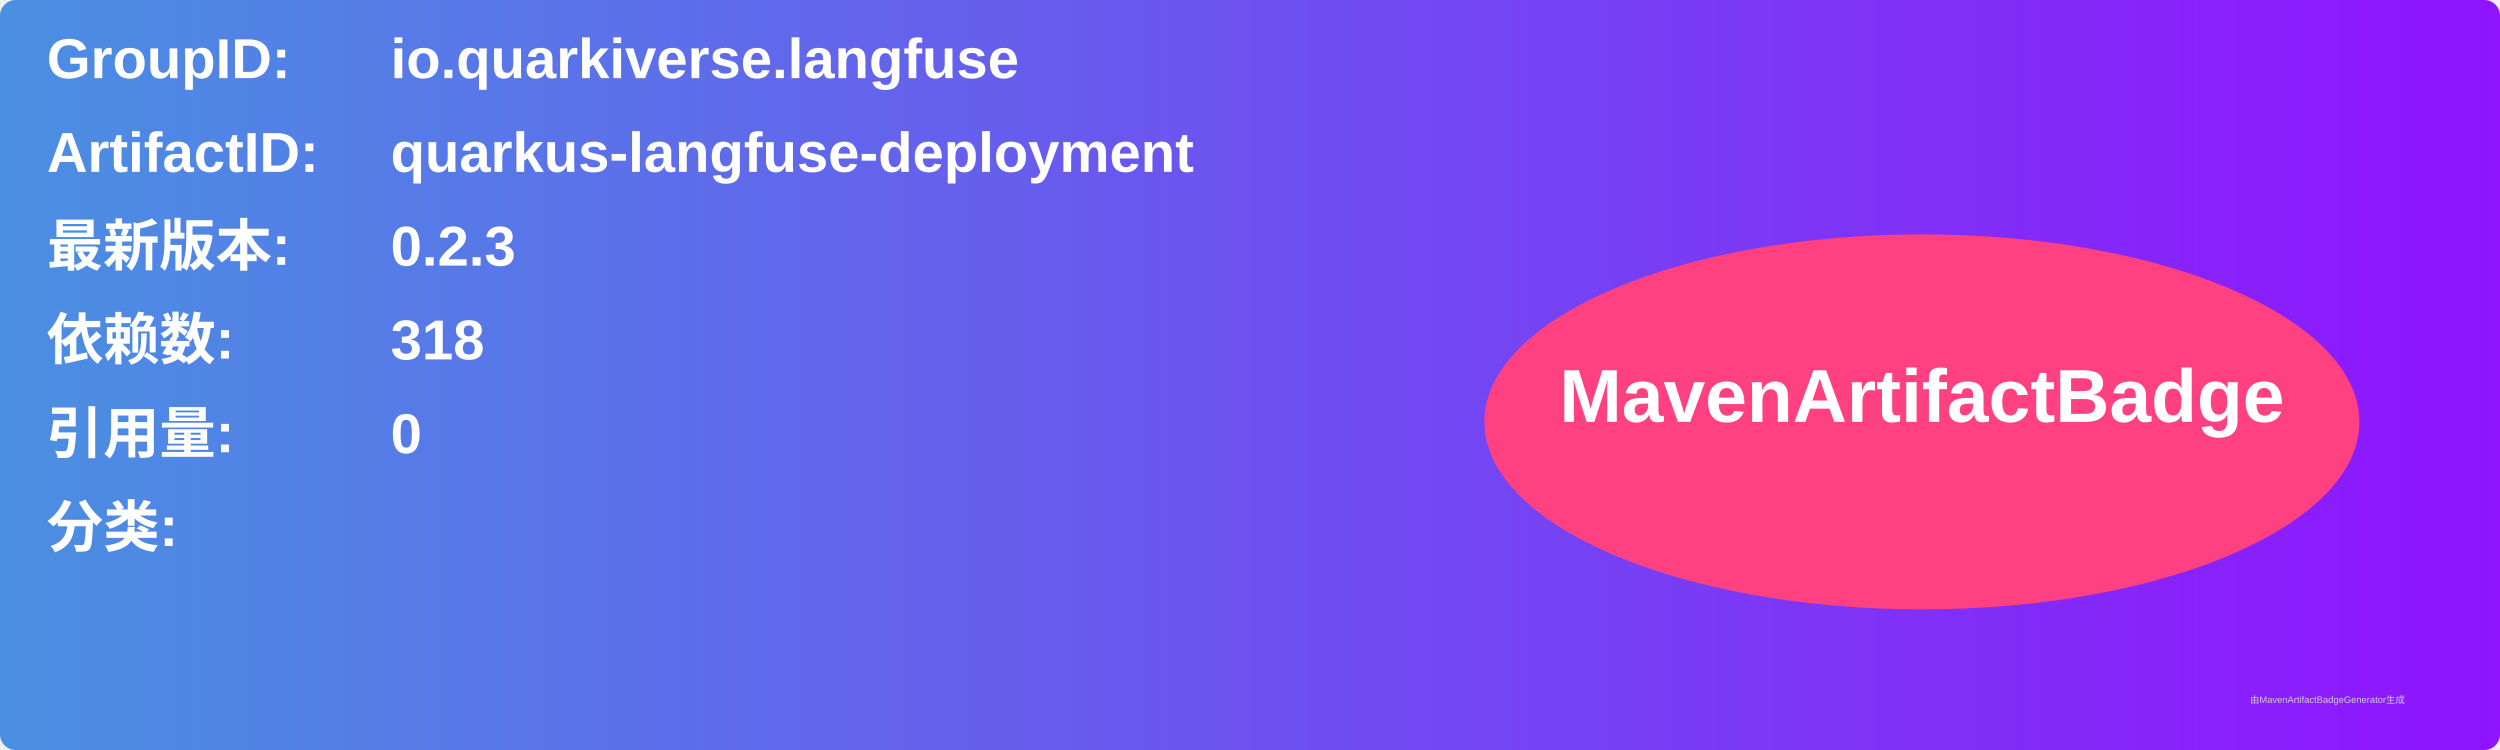
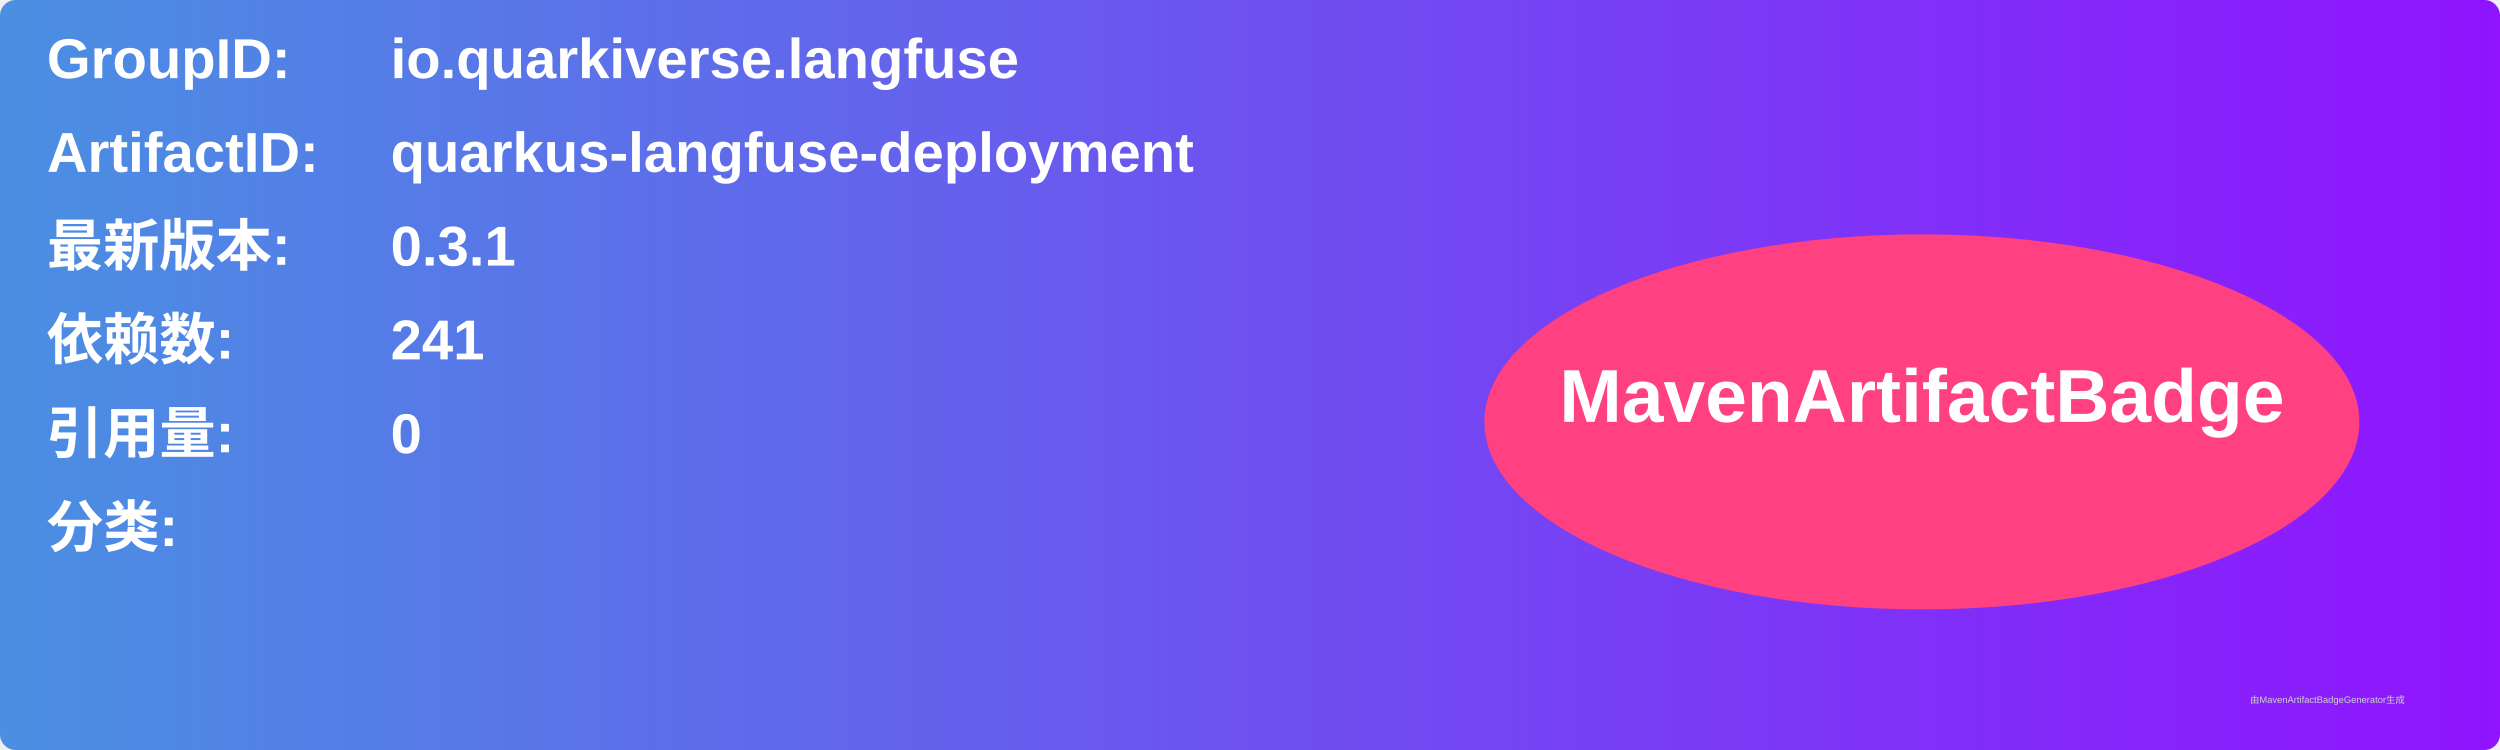
<svg xmlns="http://www.w3.org/2000/svg" width="800" height="240" viewBox="0 0 800 240">
  <linearGradient id="grad" x1="0%" y1="0%" x2="100%" y2="0%">
    <stop offset="0%" stop-color="#4a90e2" />
    <stop offset="100%" stop-color="#9013fe" />
  </linearGradient>
  <rect width="100%" height="100%" rx="5" ry="5" fill="url(#grad)" />
  <g transform="translate(15, 15)">
    <text x="0" y="10" font-family="Arial" font-size="18" fill="white" font-weight="bold" width="260">GroupID:</text>
    <text x="110" y="10" font-family="Arial" font-size="18" fill="white" font-weight="bold" width="460">io.quarkiverse.langfuse</text>
    <text x="0" y="40" font-family="Arial" font-size="18" fill="white" font-weight="bold" width="260">ArtifactID:</text>
    <text x="110" y="40" font-family="Arial" font-size="18" fill="white" font-weight="bold" width="460">quarkus-langfuse-deployment</text>
    <text x="0" y="70" font-family="Arial" font-size="18" fill="white" font-weight="bold">最新版本:</text>
    <text x="110" y="70" font-family="Arial" font-size="18" fill="white" font-weight="bold">
-       <tspan font-weight="bold">0.2.3</tspan>
+       <tspan font-weight="bold">0.3.1</tspan>
    </text>
    <text x="0" y="100" font-family="Arial" font-size="18" fill="white" font-weight="bold">依赖数: </text>
    <text x="110" y="100" font-family="Arial" font-size="18" fill="white">
-       <tspan font-weight="bold">318</tspan>
+       <tspan font-weight="bold">241</tspan>
    </text>
    <text x="0" y="130" font-family="Arial" font-size="18" fill="white" font-weight="bold">引用量: </text>
    <text x="110" y="130" font-family="Arial" font-size="18" fill="white">
      <tspan font-weight="bold">0</tspan>
    </text>
    <text x="0" y="160" font-family="Arial" font-size="18" fill="white" font-weight="bold">分类:</text>
    <text x="10" y="190" font-family="Arial" font-size="10" fill="white">
      <tspan font-weight="bold" />
    </text>
    <ellipse cx="600" cy="120" rx="140" ry="60" fill="#ff4081" />
    <text x="600" y="120" text-anchor="middle" font-family="Arial" font-size="24" fill="white" font-weight="bold">MavenArtifactBadge</text>
  </g>
  <text x="720" y="225" font-family="Arial" font-size="3" fill="#d0d0d0">由MavenArtifactBadgeGenerator生成</text>
</svg>
